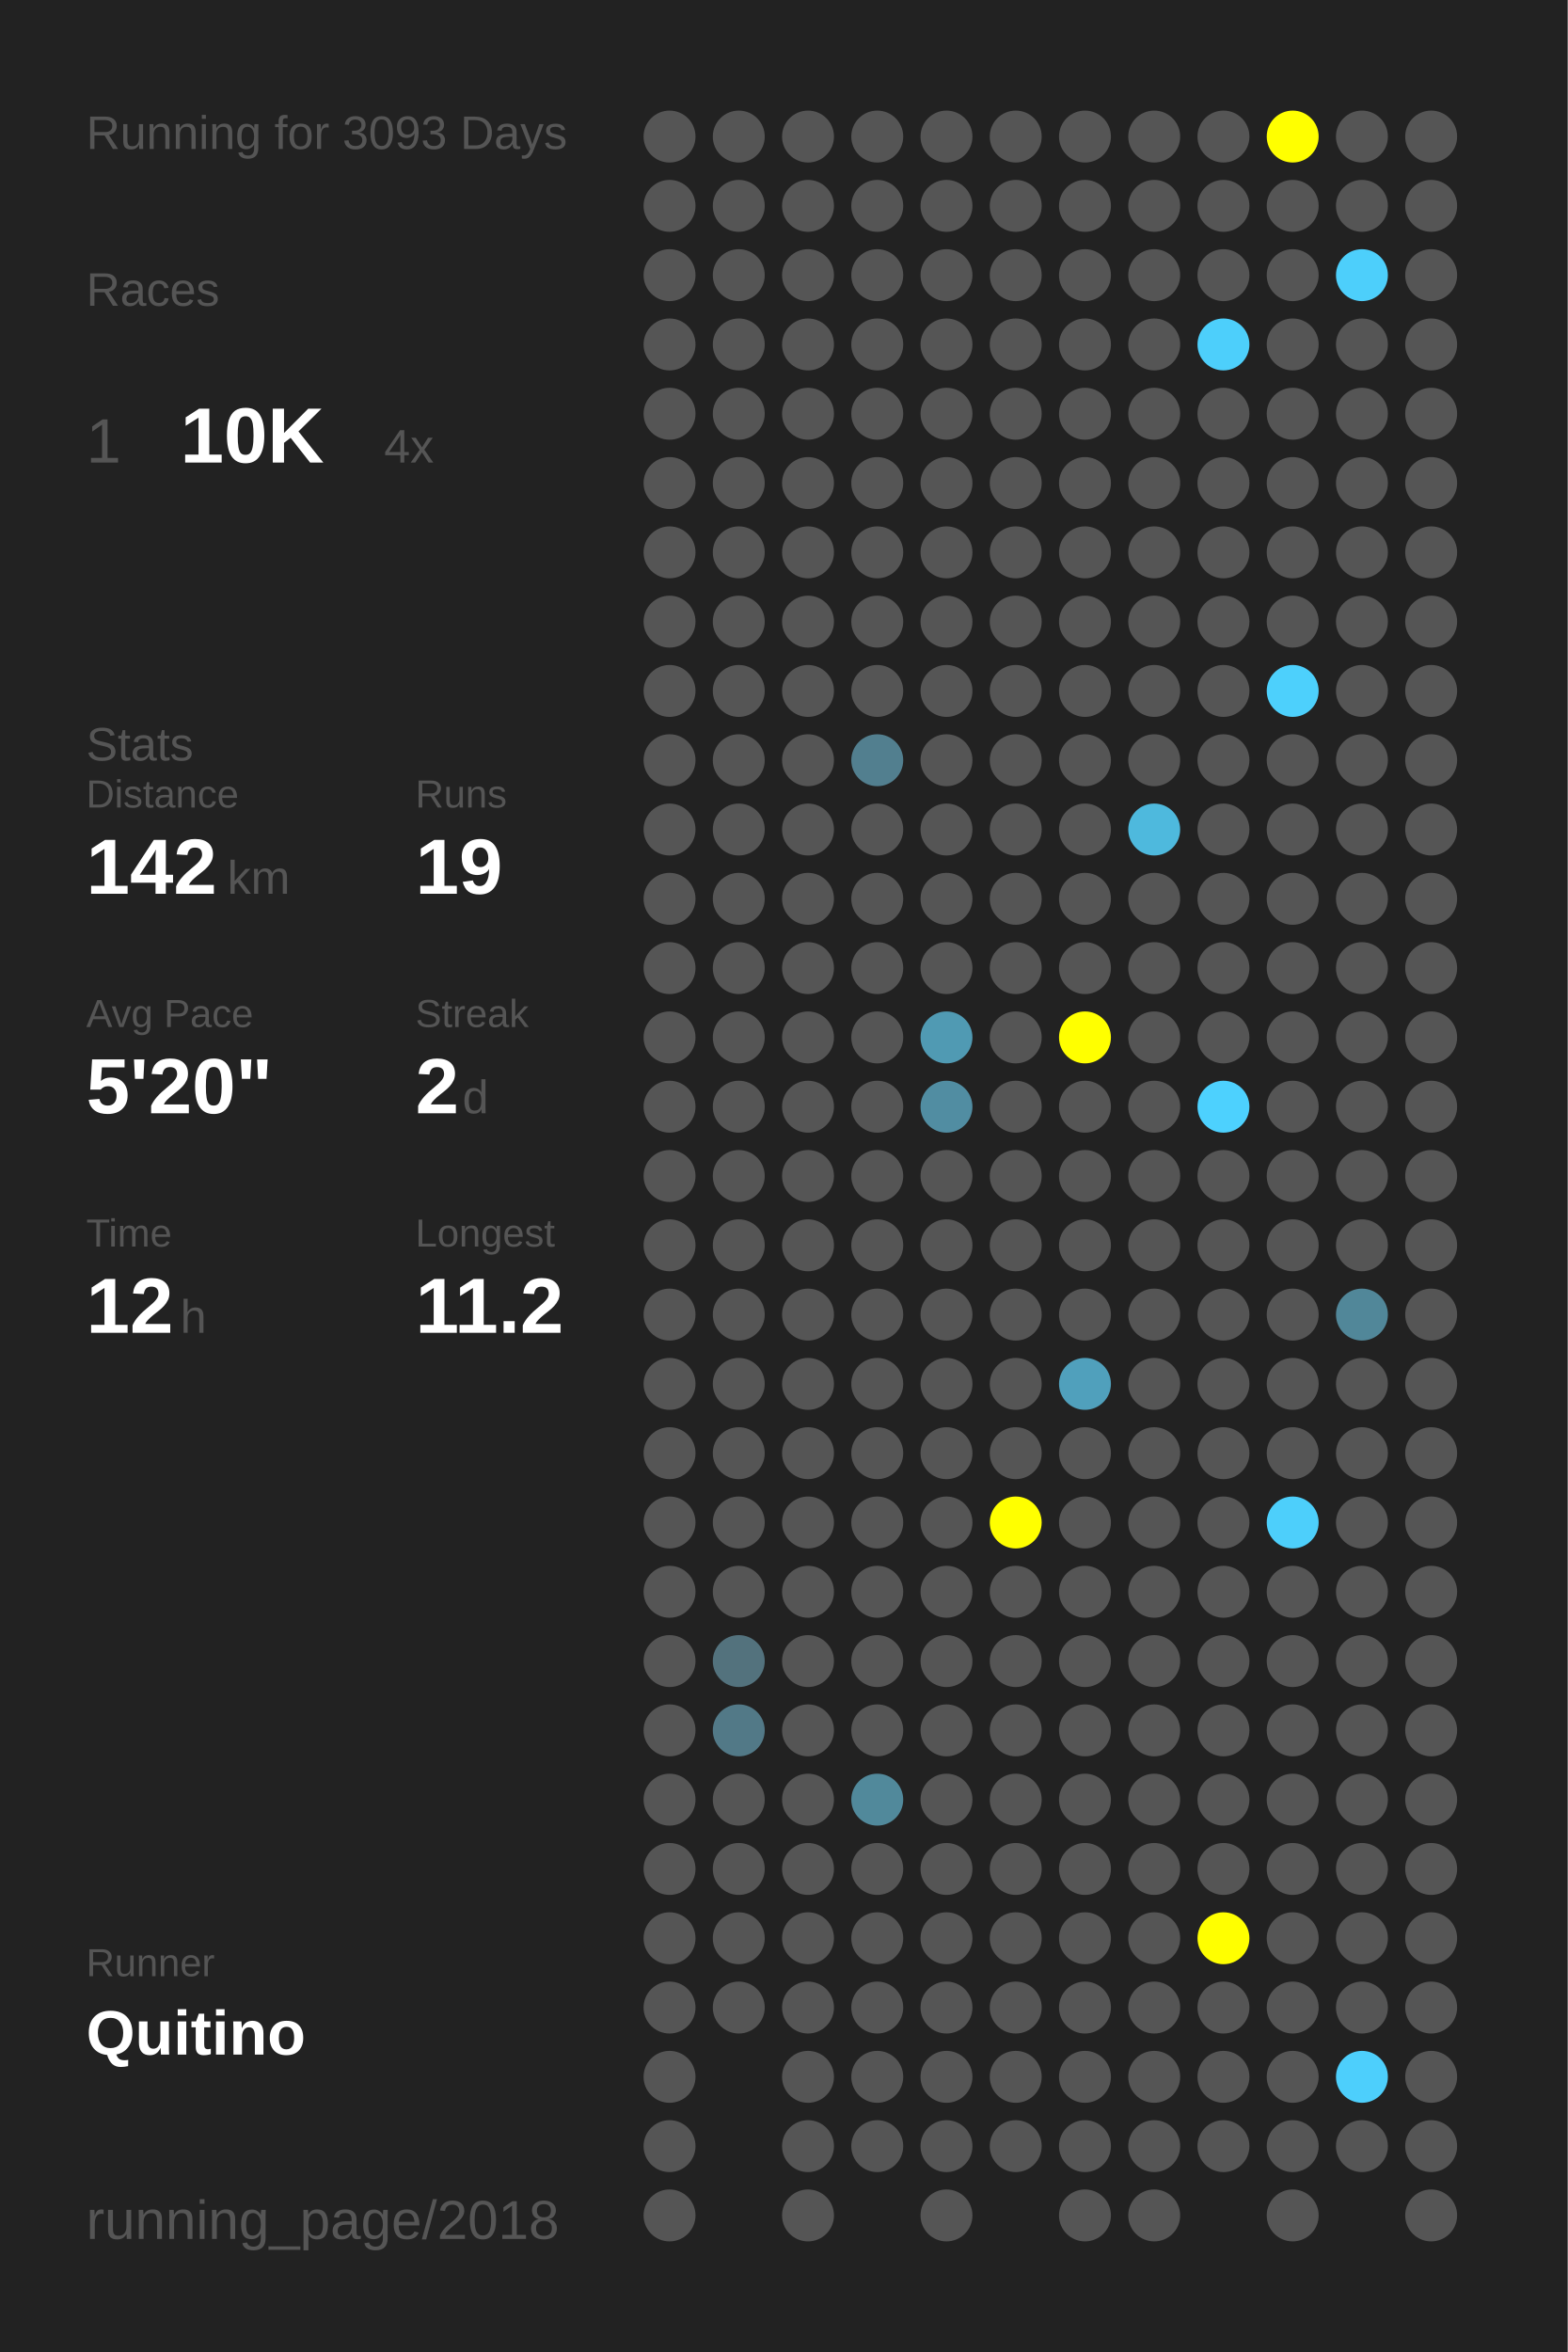
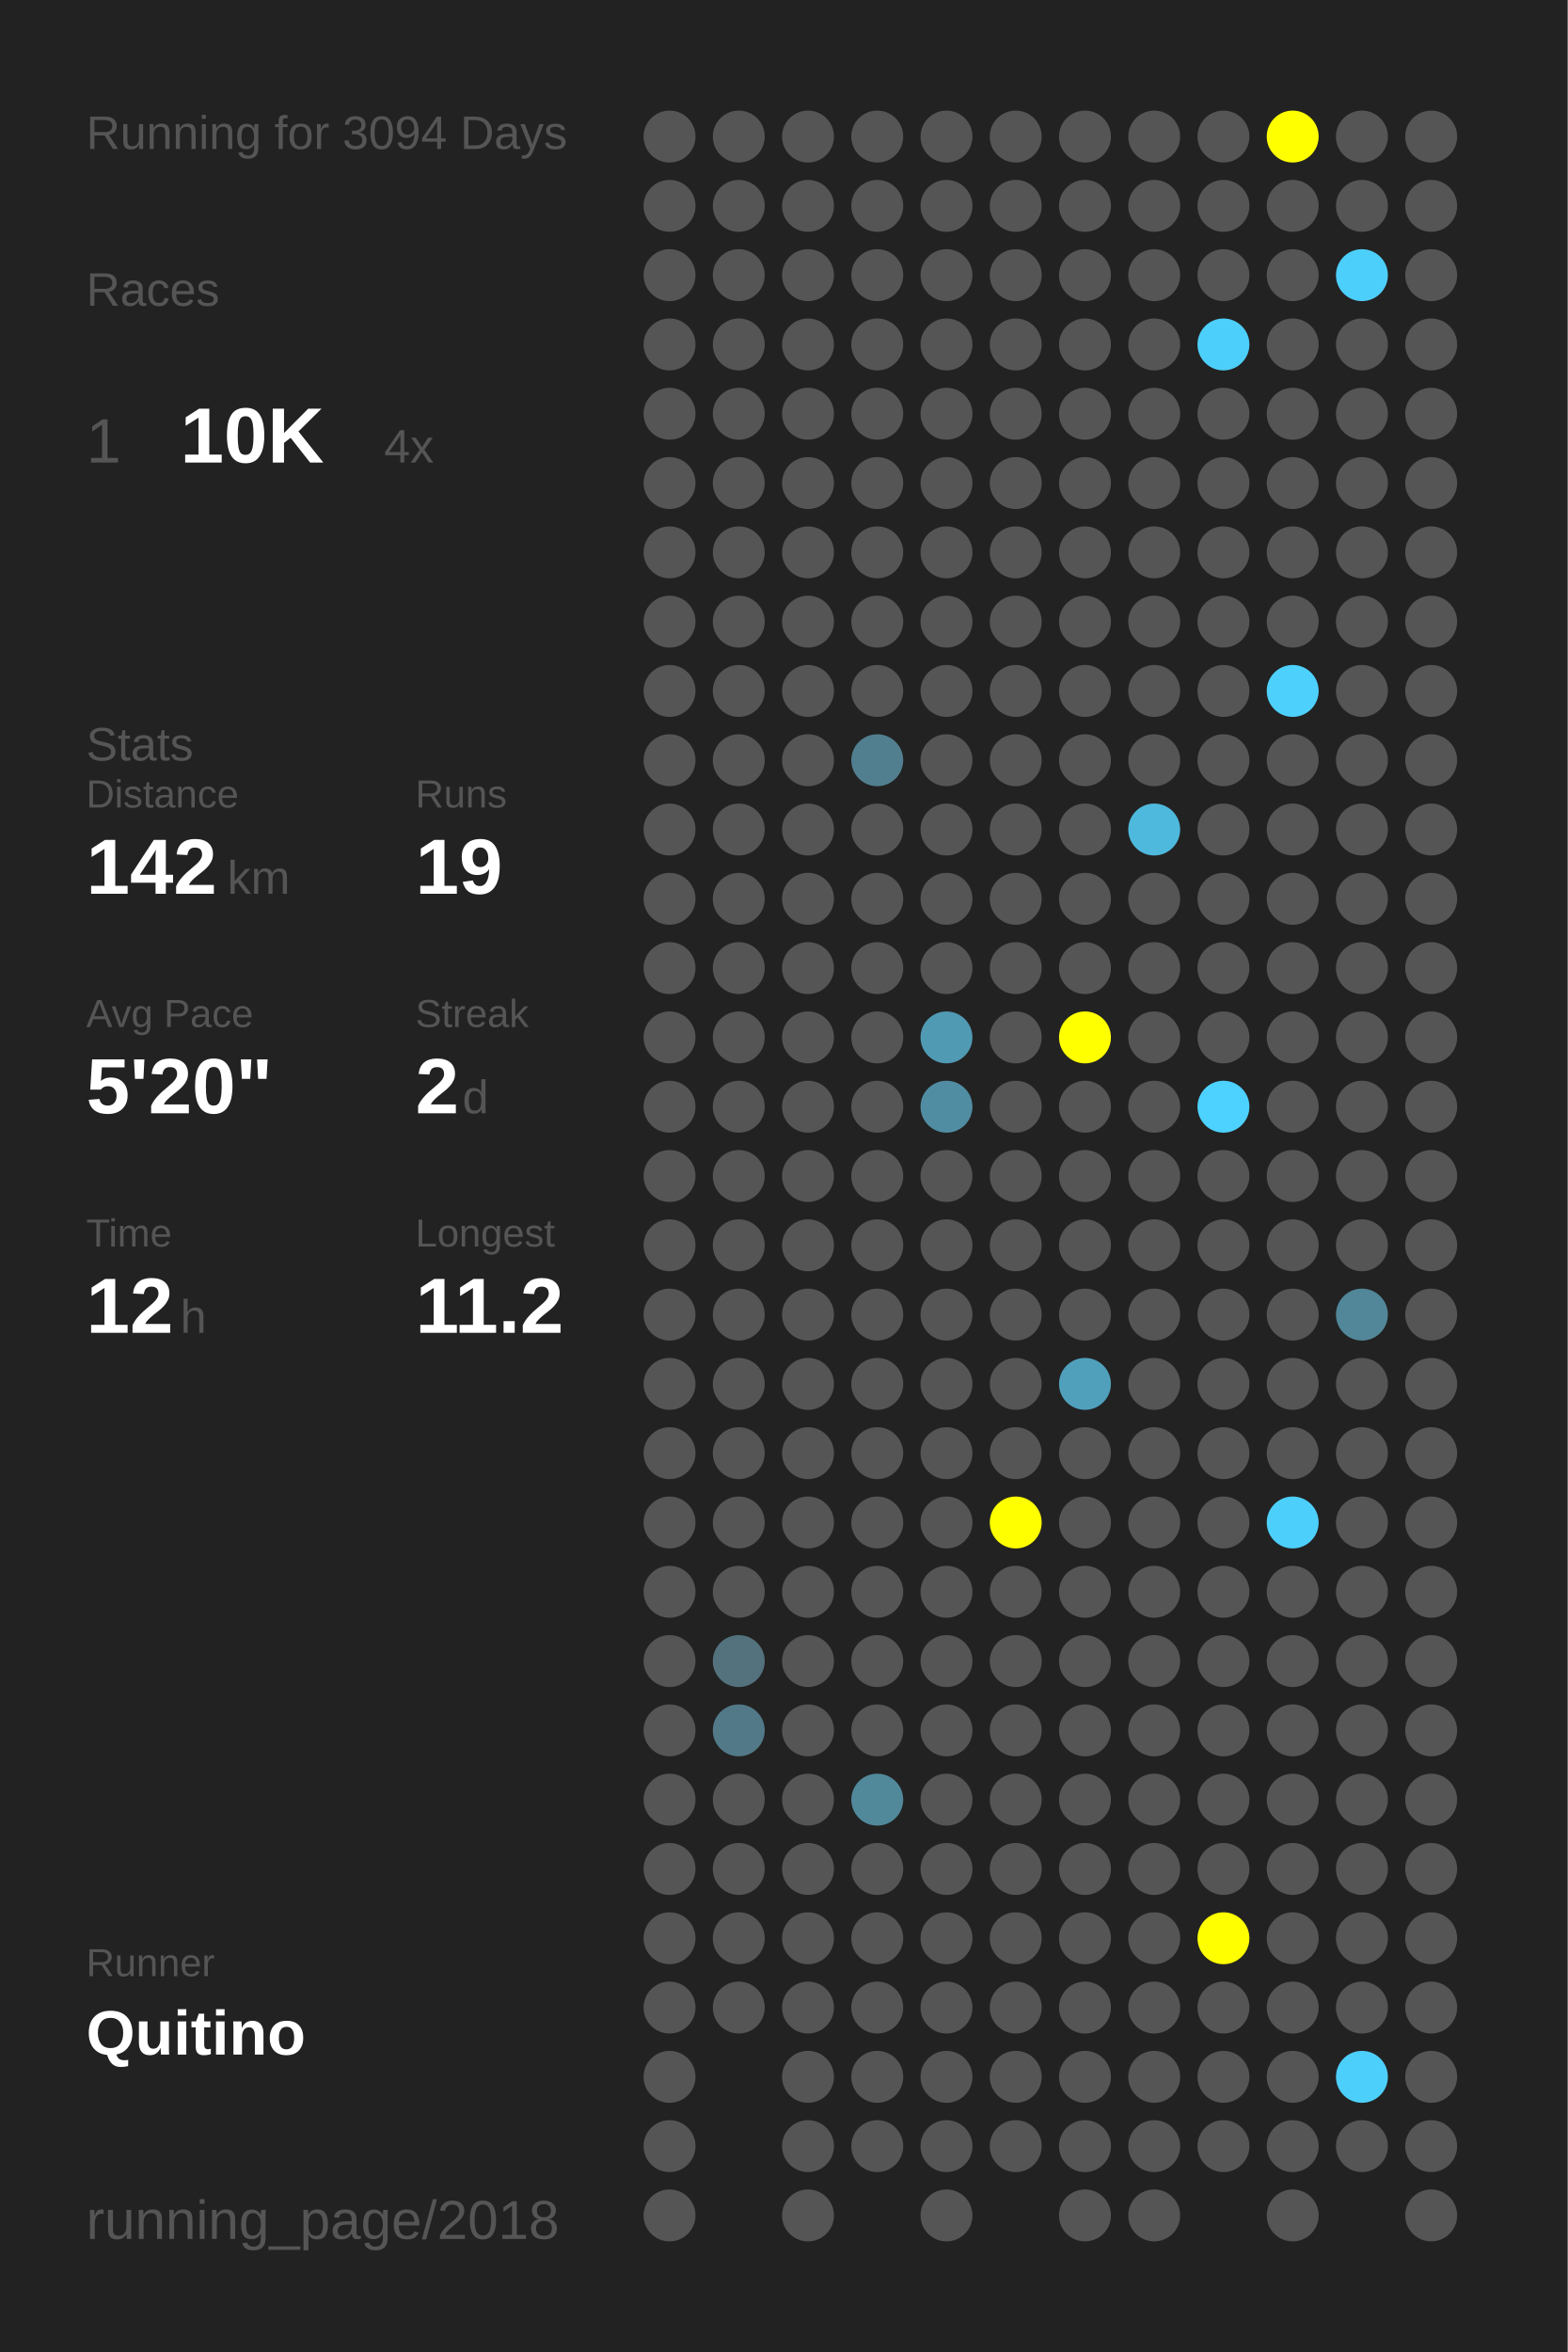
<svg xmlns="http://www.w3.org/2000/svg" baseProfile="full" height="300mm" version="1.1" viewBox="0,0,200,300" width="200mm">
  <defs />
  <rect fill="#222222" height="300" width="200" x="0" y="0" />
-   <text fill="#555555" style="font-size:6px; font-family:Arial;" x="11" y="19">Running for 3093 Days</text>
+   <text fill="#555555" style="font-size:6px; font-family:Arial;" x="11" y="19">Running for 3094 Days</text>
  <text fill="#555555" style="font-size:6px; font-family:Arial;" x="11" y="39">Races</text>
  <text fill="#555555" style="font-size:8px; font-family:Arial;" x="11" y="59">1</text>
  <text fill="#FFFFFF" style="font-size:10px; font-family:Arial; font-weight:bold;" x="23" y="59">10K</text>
  <text fill="#555555" style="font-size:6px; font-family:Arial;" x="49" y="59">4x</text>
  <text fill="#555555" style="font-size:6px; font-family:Arial;" x="11" y="97">Stats</text>
  <text fill="#555555" style="font-size:5px; font-family:Arial;" x="11" y="103">Distance</text>
  <text fill="#FFFFFF" style="font-size:10px; font-family:Arial; font-weight:bold;" x="11" y="114">142</text>
  <text fill="#555555" style="font-size:6px; font-family:Arial;" x="29" y="114">km</text>
  <text fill="#555555" style="font-size:5px; font-family:Arial;" x="53" y="103">Runs</text>
  <text fill="#FFFFFF" style="font-size:10px; font-family:Arial; font-weight:bold;" x="53" y="114">19</text>
  <text fill="#555555" style="font-size:5px; font-family:Arial;" x="11" y="131">Avg Pace</text>
  <text fill="#FFFFFF" style="font-size:10px; font-family:Arial; font-weight:bold;" x="11" y="142">5'20"</text>
  <text fill="#555555" style="font-size:5px; font-family:Arial;" x="53" y="131">Streak</text>
  <text fill="#FFFFFF" style="font-size:10px; font-family:Arial; font-weight:bold;" x="53" y="142">2</text>
  <text fill="#555555" style="font-size:6px; font-family:Arial;" x="59" y="142">d</text>
  <text fill="#555555" style="font-size:5px; font-family:Arial;" x="11" y="159">Time</text>
  <text fill="#FFFFFF" style="font-size:10px; font-family:Arial; font-weight:bold;" x="11" y="170">12</text>
  <text fill="#555555" style="font-size:6px; font-family:Arial;" x="23" y="170">h</text>
  <text fill="#555555" style="font-size:5px; font-family:Arial;" x="53" y="159">Longest</text>
  <text fill="#FFFFFF" style="font-size:10px; font-family:Arial; font-weight:bold;" x="53" y="170">11.2</text>
  <text fill="#555555" style="font-size:5px; font-family:Arial;" x="11" y="252.065">Runner</text>
  <text fill="#FFFFFF" style="font-size:8px; font-family:Arial; font-weight:bold;" x="11" y="262.065">Quitino</text>
  <text fill="#555555" style="font-size:7px; font-family:Arial;" x="11" y="285.581">running_page/2018</text>
  <circle cx="85.417" cy="17.419" fill="#555555" r="3.312" />
  <circle cx="85.417" cy="26.258" fill="#555555" r="3.312" />
  <circle cx="85.417" cy="35.097" fill="#555555" r="3.312" />
  <circle cx="85.417" cy="43.935" fill="#555555" r="3.312" />
  <circle cx="85.417" cy="52.774" fill="#555555" r="3.312" />
  <circle cx="85.417" cy="61.613" fill="#555555" r="3.312" />
  <circle cx="85.417" cy="70.452" fill="#555555" r="3.312" />
  <circle cx="85.417" cy="79.29" fill="#555555" r="3.312" />
  <circle cx="85.417" cy="88.129" fill="#555555" r="3.312" />
  <circle cx="85.417" cy="96.968" fill="#555555" r="3.312" />
  <circle cx="85.417" cy="105.806" fill="#555555" r="3.312" />
  <circle cx="85.417" cy="114.645" fill="#555555" r="3.312" />
  <circle cx="85.417" cy="123.484" fill="#555555" r="3.312" />
  <circle cx="85.417" cy="132.323" fill="#555555" r="3.312" />
  <circle cx="85.417" cy="141.161" fill="#555555" r="3.312" />
  <circle cx="85.417" cy="150" fill="#555555" r="3.312" />
  <circle cx="85.417" cy="158.839" fill="#555555" r="3.312" />
  <circle cx="85.417" cy="167.677" fill="#555555" r="3.312" />
  <circle cx="85.417" cy="176.516" fill="#555555" r="3.312" />
  <circle cx="85.417" cy="185.355" fill="#555555" r="3.312" />
  <circle cx="85.417" cy="194.194" fill="#555555" r="3.312" />
  <circle cx="85.417" cy="203.032" fill="#555555" r="3.312" />
  <circle cx="85.417" cy="211.871" fill="#555555" r="3.312" />
  <circle cx="85.417" cy="220.71" fill="#555555" r="3.312" />
  <circle cx="85.417" cy="229.548" fill="#555555" r="3.312" />
  <circle cx="85.417" cy="238.387" fill="#555555" r="3.312" />
  <circle cx="85.417" cy="247.226" fill="#555555" r="3.312" />
  <circle cx="85.417" cy="256.065" fill="#555555" r="3.312" />
  <circle cx="85.417" cy="264.903" fill="#555555" r="3.312" />
  <circle cx="85.417" cy="273.742" fill="#555555" r="3.312" />
  <circle cx="85.417" cy="282.581" fill="#555555" r="3.312" />
  <circle cx="94.25" cy="17.419" fill="#555555" r="3.312" />
  <circle cx="94.25" cy="26.258" fill="#555555" r="3.312" />
  <circle cx="94.25" cy="35.097" fill="#555555" r="3.312" />
  <circle cx="94.25" cy="43.935" fill="#555555" r="3.312" />
  <circle cx="94.25" cy="52.774" fill="#555555" r="3.312" />
  <circle cx="94.25" cy="61.613" fill="#555555" r="3.312" />
  <circle cx="94.25" cy="70.452" fill="#555555" r="3.312" />
  <circle cx="94.25" cy="79.29" fill="#555555" r="3.312" />
  <circle cx="94.25" cy="88.129" fill="#555555" r="3.312" />
  <circle cx="94.25" cy="96.968" fill="#555555" r="3.312" />
  <circle cx="94.25" cy="105.806" fill="#555555" r="3.312" />
  <circle cx="94.25" cy="114.645" fill="#555555" r="3.312" />
  <circle cx="94.25" cy="123.484" fill="#555555" r="3.312" />
  <circle cx="94.25" cy="132.323" fill="#555555" r="3.312" />
  <circle cx="94.25" cy="141.161" fill="#555555" r="3.312" />
  <circle cx="94.25" cy="150" fill="#555555" r="3.312" />
  <circle cx="94.25" cy="158.839" fill="#555555" r="3.312" />
  <circle cx="94.25" cy="167.677" fill="#555555" r="3.312" />
  <circle cx="94.25" cy="176.516" fill="#555555" r="3.312" />
  <circle cx="94.25" cy="185.355" fill="#555555" r="3.312" />
  <circle cx="94.25" cy="194.194" fill="#555555" r="3.312" />
  <circle cx="94.25" cy="203.032" fill="#555555" r="3.312" />
  <circle cx="94.25" cy="211.871" fill="#53727d" r="3.312" />
  <circle cx="94.25" cy="220.71" fill="#527987" r="3.312" />
  <circle cx="94.25" cy="229.548" fill="#555555" r="3.312" />
  <circle cx="94.25" cy="238.387" fill="#555555" r="3.312" />
  <circle cx="94.25" cy="247.226" fill="#555555" r="3.312" />
  <circle cx="94.25" cy="256.065" fill="#555555" r="3.312" />
  <circle cx="103.083" cy="17.419" fill="#555555" r="3.312" />
  <circle cx="103.083" cy="26.258" fill="#555555" r="3.312" />
  <circle cx="103.083" cy="35.097" fill="#555555" r="3.312" />
  <circle cx="103.083" cy="43.935" fill="#555555" r="3.312" />
  <circle cx="103.083" cy="52.774" fill="#555555" r="3.312" />
  <circle cx="103.083" cy="61.613" fill="#555555" r="3.312" />
  <circle cx="103.083" cy="70.452" fill="#555555" r="3.312" />
  <circle cx="103.083" cy="79.29" fill="#555555" r="3.312" />
  <circle cx="103.083" cy="88.129" fill="#555555" r="3.312" />
  <circle cx="103.083" cy="96.968" fill="#555555" r="3.312" />
  <circle cx="103.083" cy="105.806" fill="#555555" r="3.312" />
  <circle cx="103.083" cy="114.645" fill="#555555" r="3.312" />
  <circle cx="103.083" cy="123.484" fill="#555555" r="3.312" />
  <circle cx="103.083" cy="132.323" fill="#555555" r="3.312" />
  <circle cx="103.083" cy="141.161" fill="#555555" r="3.312" />
  <circle cx="103.083" cy="150" fill="#555555" r="3.312" />
  <circle cx="103.083" cy="158.839" fill="#555555" r="3.312" />
  <circle cx="103.083" cy="167.677" fill="#555555" r="3.312" />
  <circle cx="103.083" cy="176.516" fill="#555555" r="3.312" />
  <circle cx="103.083" cy="185.355" fill="#555555" r="3.312" />
  <circle cx="103.083" cy="194.194" fill="#555555" r="3.312" />
  <circle cx="103.083" cy="203.032" fill="#555555" r="3.312" />
  <circle cx="103.083" cy="211.871" fill="#555555" r="3.312" />
  <circle cx="103.083" cy="220.71" fill="#555555" r="3.312" />
  <circle cx="103.083" cy="229.548" fill="#555555" r="3.312" />
  <circle cx="103.083" cy="238.387" fill="#555555" r="3.312" />
  <circle cx="103.083" cy="247.226" fill="#555555" r="3.312" />
  <circle cx="103.083" cy="256.065" fill="#555555" r="3.312" />
  <circle cx="103.083" cy="264.903" fill="#555555" r="3.312" />
  <circle cx="103.083" cy="273.742" fill="#555555" r="3.312" />
  <circle cx="103.083" cy="282.581" fill="#555555" r="3.312" />
  <circle cx="111.917" cy="17.419" fill="#555555" r="3.312" />
  <circle cx="111.917" cy="26.258" fill="#555555" r="3.312" />
  <circle cx="111.917" cy="35.097" fill="#555555" r="3.312" />
  <circle cx="111.917" cy="43.935" fill="#555555" r="3.312" />
  <circle cx="111.917" cy="52.774" fill="#555555" r="3.312" />
  <circle cx="111.917" cy="61.613" fill="#555555" r="3.312" />
  <circle cx="111.917" cy="70.452" fill="#555555" r="3.312" />
  <circle cx="111.917" cy="79.29" fill="#555555" r="3.312" />
  <circle cx="111.917" cy="88.129" fill="#555555" r="3.312" />
  <circle cx="111.917" cy="96.968" fill="#527f8f" r="3.312" />
  <circle cx="111.917" cy="105.806" fill="#555555" r="3.312" />
  <circle cx="111.917" cy="114.645" fill="#555555" r="3.312" />
  <circle cx="111.917" cy="123.484" fill="#555555" r="3.312" />
  <circle cx="111.917" cy="132.323" fill="#555555" r="3.312" />
  <circle cx="111.917" cy="141.161" fill="#555555" r="3.312" />
  <circle cx="111.917" cy="150" fill="#555555" r="3.312" />
  <circle cx="111.917" cy="158.839" fill="#555555" r="3.312" />
  <circle cx="111.917" cy="167.677" fill="#555555" r="3.312" />
  <circle cx="111.917" cy="176.516" fill="#555555" r="3.312" />
  <circle cx="111.917" cy="185.355" fill="#555555" r="3.312" />
  <circle cx="111.917" cy="194.194" fill="#555555" r="3.312" />
  <circle cx="111.917" cy="203.032" fill="#555555" r="3.312" />
  <circle cx="111.917" cy="211.871" fill="#555555" r="3.312" />
  <circle cx="111.917" cy="220.71" fill="#555555" r="3.312" />
  <circle cx="111.917" cy="229.548" fill="#51899b" r="3.312" />
  <circle cx="111.917" cy="238.387" fill="#555555" r="3.312" />
  <circle cx="111.917" cy="247.226" fill="#555555" r="3.312" />
  <circle cx="111.917" cy="256.065" fill="#555555" r="3.312" />
  <circle cx="111.917" cy="264.903" fill="#555555" r="3.312" />
  <circle cx="111.917" cy="273.742" fill="#555555" r="3.312" />
  <circle cx="120.75" cy="17.419" fill="#555555" r="3.312" />
  <circle cx="120.75" cy="26.258" fill="#555555" r="3.312" />
  <circle cx="120.75" cy="35.097" fill="#555555" r="3.312" />
  <circle cx="120.75" cy="43.935" fill="#555555" r="3.312" />
  <circle cx="120.75" cy="52.774" fill="#555555" r="3.312" />
  <circle cx="120.75" cy="61.613" fill="#555555" r="3.312" />
  <circle cx="120.75" cy="70.452" fill="#555555" r="3.312" />
  <circle cx="120.75" cy="79.29" fill="#555555" r="3.312" />
  <circle cx="120.75" cy="88.129" fill="#555555" r="3.312" />
  <circle cx="120.75" cy="96.968" fill="#555555" r="3.312" />
  <circle cx="120.75" cy="105.806" fill="#555555" r="3.312" />
  <circle cx="120.75" cy="114.645" fill="#555555" r="3.312" />
  <circle cx="120.75" cy="123.484" fill="#555555" r="3.312" />
  <circle cx="120.75" cy="132.323" fill="#509ab3" r="3.312" />
  <circle cx="120.75" cy="141.161" fill="#518da2" r="3.312" />
  <circle cx="120.75" cy="150" fill="#555555" r="3.312" />
  <circle cx="120.75" cy="158.839" fill="#555555" r="3.312" />
  <circle cx="120.75" cy="167.677" fill="#555555" r="3.312" />
  <circle cx="120.75" cy="176.516" fill="#555555" r="3.312" />
  <circle cx="120.75" cy="185.355" fill="#555555" r="3.312" />
  <circle cx="120.75" cy="194.194" fill="#555555" r="3.312" />
  <circle cx="120.75" cy="203.032" fill="#555555" r="3.312" />
  <circle cx="120.75" cy="211.871" fill="#555555" r="3.312" />
  <circle cx="120.75" cy="220.71" fill="#555555" r="3.312" />
  <circle cx="120.75" cy="229.548" fill="#555555" r="3.312" />
  <circle cx="120.75" cy="238.387" fill="#555555" r="3.312" />
  <circle cx="120.75" cy="247.226" fill="#555555" r="3.312" />
  <circle cx="120.75" cy="256.065" fill="#555555" r="3.312" />
  <circle cx="120.75" cy="264.903" fill="#555555" r="3.312" />
  <circle cx="120.75" cy="273.742" fill="#555555" r="3.312" />
  <circle cx="120.75" cy="282.581" fill="#555555" r="3.312" />
  <circle cx="129.583" cy="17.419" fill="#555555" r="3.312" />
  <circle cx="129.583" cy="26.258" fill="#555555" r="3.312" />
  <circle cx="129.583" cy="35.097" fill="#555555" r="3.312" />
  <circle cx="129.583" cy="43.935" fill="#555555" r="3.312" />
  <circle cx="129.583" cy="52.774" fill="#555555" r="3.312" />
  <circle cx="129.583" cy="61.613" fill="#555555" r="3.312" />
  <circle cx="129.583" cy="70.452" fill="#555555" r="3.312" />
  <circle cx="129.583" cy="79.29" fill="#555555" r="3.312" />
  <circle cx="129.583" cy="88.129" fill="#555555" r="3.312" />
  <circle cx="129.583" cy="96.968" fill="#555555" r="3.312" />
  <circle cx="129.583" cy="105.806" fill="#555555" r="3.312" />
  <circle cx="129.583" cy="114.645" fill="#555555" r="3.312" />
  <circle cx="129.583" cy="123.484" fill="#555555" r="3.312" />
  <circle cx="129.583" cy="132.323" fill="#555555" r="3.312" />
  <circle cx="129.583" cy="141.161" fill="#555555" r="3.312" />
  <circle cx="129.583" cy="150" fill="#555555" r="3.312" />
  <circle cx="129.583" cy="158.839" fill="#555555" r="3.312" />
  <circle cx="129.583" cy="167.677" fill="#555555" r="3.312" />
  <circle cx="129.583" cy="176.516" fill="#555555" r="3.312" />
  <circle cx="129.583" cy="185.355" fill="#555555" r="3.312" />
  <circle cx="129.583" cy="194.194" fill="#FFFF00" r="3.312" />
  <circle cx="129.583" cy="203.032" fill="#555555" r="3.312" />
  <circle cx="129.583" cy="211.871" fill="#555555" r="3.312" />
  <circle cx="129.583" cy="220.71" fill="#555555" r="3.312" />
  <circle cx="129.583" cy="229.548" fill="#555555" r="3.312" />
  <circle cx="129.583" cy="238.387" fill="#555555" r="3.312" />
  <circle cx="129.583" cy="247.226" fill="#555555" r="3.312" />
  <circle cx="129.583" cy="256.065" fill="#555555" r="3.312" />
  <circle cx="129.583" cy="264.903" fill="#555555" r="3.312" />
  <circle cx="129.583" cy="273.742" fill="#555555" r="3.312" />
  <circle cx="138.417" cy="17.419" fill="#555555" r="3.312" />
  <circle cx="138.417" cy="26.258" fill="#555555" r="3.312" />
  <circle cx="138.417" cy="35.097" fill="#555555" r="3.312" />
  <circle cx="138.417" cy="43.935" fill="#555555" r="3.312" />
  <circle cx="138.417" cy="52.774" fill="#555555" r="3.312" />
  <circle cx="138.417" cy="61.613" fill="#555555" r="3.312" />
  <circle cx="138.417" cy="70.452" fill="#555555" r="3.312" />
  <circle cx="138.417" cy="79.29" fill="#555555" r="3.312" />
  <circle cx="138.417" cy="88.129" fill="#555555" r="3.312" />
  <circle cx="138.417" cy="96.968" fill="#555555" r="3.312" />
  <circle cx="138.417" cy="105.806" fill="#555555" r="3.312" />
  <circle cx="138.417" cy="114.645" fill="#555555" r="3.312" />
  <circle cx="138.417" cy="123.484" fill="#555555" r="3.312" />
  <circle cx="138.417" cy="132.323" fill="#FFFF00" r="3.312" />
  <circle cx="138.417" cy="141.161" fill="#555555" r="3.312" />
  <circle cx="138.417" cy="150" fill="#555555" r="3.312" />
  <circle cx="138.417" cy="158.839" fill="#555555" r="3.312" />
  <circle cx="138.417" cy="167.677" fill="#555555" r="3.312" />
  <circle cx="138.417" cy="176.516" fill="#50a0bc" r="3.312" />
  <circle cx="138.417" cy="185.355" fill="#555555" r="3.312" />
  <circle cx="138.417" cy="194.194" fill="#555555" r="3.312" />
  <circle cx="138.417" cy="203.032" fill="#555555" r="3.312" />
  <circle cx="138.417" cy="211.871" fill="#555555" r="3.312" />
  <circle cx="138.417" cy="220.71" fill="#555555" r="3.312" />
  <circle cx="138.417" cy="229.548" fill="#555555" r="3.312" />
  <circle cx="138.417" cy="238.387" fill="#555555" r="3.312" />
  <circle cx="138.417" cy="247.226" fill="#555555" r="3.312" />
  <circle cx="138.417" cy="256.065" fill="#555555" r="3.312" />
  <circle cx="138.417" cy="264.903" fill="#555555" r="3.312" />
  <circle cx="138.417" cy="273.742" fill="#555555" r="3.312" />
  <circle cx="138.417" cy="282.581" fill="#555555" r="3.312" />
  <circle cx="147.25" cy="17.419" fill="#555555" r="3.312" />
  <circle cx="147.25" cy="26.258" fill="#555555" r="3.312" />
  <circle cx="147.25" cy="35.097" fill="#555555" r="3.312" />
  <circle cx="147.25" cy="43.935" fill="#555555" r="3.312" />
  <circle cx="147.25" cy="52.774" fill="#555555" r="3.312" />
  <circle cx="147.25" cy="61.613" fill="#555555" r="3.312" />
  <circle cx="147.25" cy="70.452" fill="#555555" r="3.312" />
  <circle cx="147.25" cy="79.29" fill="#555555" r="3.312" />
  <circle cx="147.25" cy="88.129" fill="#555555" r="3.312" />
  <circle cx="147.25" cy="96.968" fill="#555555" r="3.312" />
  <circle cx="147.25" cy="105.806" fill="#4eb9dd" r="3.312" />
  <circle cx="147.25" cy="114.645" fill="#555555" r="3.312" />
  <circle cx="147.25" cy="123.484" fill="#555555" r="3.312" />
  <circle cx="147.25" cy="132.323" fill="#555555" r="3.312" />
  <circle cx="147.25" cy="141.161" fill="#555555" r="3.312" />
  <circle cx="147.25" cy="150" fill="#555555" r="3.312" />
  <circle cx="147.25" cy="158.839" fill="#555555" r="3.312" />
  <circle cx="147.25" cy="167.677" fill="#555555" r="3.312" />
  <circle cx="147.25" cy="176.516" fill="#555555" r="3.312" />
  <circle cx="147.25" cy="185.355" fill="#555555" r="3.312" />
  <circle cx="147.25" cy="194.194" fill="#555555" r="3.312" />
  <circle cx="147.25" cy="203.032" fill="#555555" r="3.312" />
  <circle cx="147.25" cy="211.871" fill="#555555" r="3.312" />
  <circle cx="147.25" cy="220.71" fill="#555555" r="3.312" />
  <circle cx="147.25" cy="229.548" fill="#555555" r="3.312" />
  <circle cx="147.25" cy="238.387" fill="#555555" r="3.312" />
  <circle cx="147.25" cy="247.226" fill="#555555" r="3.312" />
  <circle cx="147.25" cy="256.065" fill="#555555" r="3.312" />
  <circle cx="147.25" cy="264.903" fill="#555555" r="3.312" />
  <circle cx="147.25" cy="273.742" fill="#555555" r="3.312" />
  <circle cx="147.25" cy="282.581" fill="#555555" r="3.312" />
  <circle cx="156.083" cy="17.419" fill="#555555" r="3.312" />
  <circle cx="156.083" cy="26.258" fill="#555555" r="3.312" />
  <circle cx="156.083" cy="35.097" fill="#555555" r="3.312" />
  <circle cx="156.083" cy="43.935" fill="#4dcffb" r="3.312" />
  <circle cx="156.083" cy="52.774" fill="#555555" r="3.312" />
  <circle cx="156.083" cy="61.613" fill="#555555" r="3.312" />
  <circle cx="156.083" cy="70.452" fill="#555555" r="3.312" />
  <circle cx="156.083" cy="79.29" fill="#555555" r="3.312" />
  <circle cx="156.083" cy="88.129" fill="#555555" r="3.312" />
  <circle cx="156.083" cy="96.968" fill="#555555" r="3.312" />
  <circle cx="156.083" cy="105.806" fill="#555555" r="3.312" />
  <circle cx="156.083" cy="114.645" fill="#555555" r="3.312" />
  <circle cx="156.083" cy="123.484" fill="#555555" r="3.312" />
  <circle cx="156.083" cy="132.323" fill="#555555" r="3.312" />
  <circle cx="156.083" cy="141.161" fill="#4dd1fe" r="3.312" />
  <circle cx="156.083" cy="150" fill="#555555" r="3.312" />
  <circle cx="156.083" cy="158.839" fill="#555555" r="3.312" />
  <circle cx="156.083" cy="167.677" fill="#555555" r="3.312" />
  <circle cx="156.083" cy="176.516" fill="#555555" r="3.312" />
  <circle cx="156.083" cy="185.355" fill="#555555" r="3.312" />
  <circle cx="156.083" cy="194.194" fill="#555555" r="3.312" />
  <circle cx="156.083" cy="203.032" fill="#555555" r="3.312" />
  <circle cx="156.083" cy="211.871" fill="#555555" r="3.312" />
  <circle cx="156.083" cy="220.71" fill="#555555" r="3.312" />
  <circle cx="156.083" cy="229.548" fill="#555555" r="3.312" />
  <circle cx="156.083" cy="238.387" fill="#555555" r="3.312" />
  <circle cx="156.083" cy="247.226" fill="#FFFF00" r="3.312" />
  <circle cx="156.083" cy="256.065" fill="#555555" r="3.312" />
  <circle cx="156.083" cy="264.903" fill="#555555" r="3.312" />
  <circle cx="156.083" cy="273.742" fill="#555555" r="3.312" />
  <circle cx="164.917" cy="17.419" fill="#FFFF00" r="3.312" />
  <circle cx="164.917" cy="26.258" fill="#555555" r="3.312" />
  <circle cx="164.917" cy="35.097" fill="#555555" r="3.312" />
  <circle cx="164.917" cy="43.935" fill="#555555" r="3.312" />
  <circle cx="164.917" cy="52.774" fill="#555555" r="3.312" />
  <circle cx="164.917" cy="61.613" fill="#555555" r="3.312" />
  <circle cx="164.917" cy="70.452" fill="#555555" r="3.312" />
  <circle cx="164.917" cy="79.29" fill="#555555" r="3.312" />
  <circle cx="164.917" cy="88.129" fill="#4dd0fc" r="3.312" />
  <circle cx="164.917" cy="96.968" fill="#555555" r="3.312" />
  <circle cx="164.917" cy="105.806" fill="#555555" r="3.312" />
  <circle cx="164.917" cy="114.645" fill="#555555" r="3.312" />
  <circle cx="164.917" cy="123.484" fill="#555555" r="3.312" />
  <circle cx="164.917" cy="132.323" fill="#555555" r="3.312" />
  <circle cx="164.917" cy="141.161" fill="#555555" r="3.312" />
  <circle cx="164.917" cy="150" fill="#555555" r="3.312" />
  <circle cx="164.917" cy="158.839" fill="#555555" r="3.312" />
  <circle cx="164.917" cy="167.677" fill="#555555" r="3.312" />
  <circle cx="164.917" cy="176.516" fill="#555555" r="3.312" />
  <circle cx="164.917" cy="185.355" fill="#555555" r="3.312" />
  <circle cx="164.917" cy="194.194" fill="#4dcffb" r="3.312" />
  <circle cx="164.917" cy="203.032" fill="#555555" r="3.312" />
  <circle cx="164.917" cy="211.871" fill="#555555" r="3.312" />
  <circle cx="164.917" cy="220.71" fill="#555555" r="3.312" />
  <circle cx="164.917" cy="229.548" fill="#555555" r="3.312" />
  <circle cx="164.917" cy="238.387" fill="#555555" r="3.312" />
  <circle cx="164.917" cy="247.226" fill="#555555" r="3.312" />
  <circle cx="164.917" cy="256.065" fill="#555555" r="3.312" />
  <circle cx="164.917" cy="264.903" fill="#555555" r="3.312" />
  <circle cx="164.917" cy="273.742" fill="#555555" r="3.312" />
  <circle cx="164.917" cy="282.581" fill="#555555" r="3.312" />
  <circle cx="173.75" cy="17.419" fill="#555555" r="3.312" />
  <circle cx="173.75" cy="26.258" fill="#555555" r="3.312" />
  <circle cx="173.75" cy="35.097" fill="#4dcffb" r="3.312" />
  <circle cx="173.75" cy="43.935" fill="#555555" r="3.312" />
  <circle cx="173.75" cy="52.774" fill="#555555" r="3.312" />
  <circle cx="173.75" cy="61.613" fill="#555555" r="3.312" />
  <circle cx="173.75" cy="70.452" fill="#555555" r="3.312" />
  <circle cx="173.75" cy="79.29" fill="#555555" r="3.312" />
  <circle cx="173.75" cy="88.129" fill="#555555" r="3.312" />
  <circle cx="173.75" cy="96.968" fill="#555555" r="3.312" />
  <circle cx="173.75" cy="105.806" fill="#555555" r="3.312" />
  <circle cx="173.75" cy="114.645" fill="#555555" r="3.312" />
  <circle cx="173.75" cy="123.484" fill="#555555" r="3.312" />
  <circle cx="173.75" cy="132.323" fill="#555555" r="3.312" />
  <circle cx="173.75" cy="141.161" fill="#555555" r="3.312" />
  <circle cx="173.75" cy="150" fill="#555555" r="3.312" />
  <circle cx="173.75" cy="158.839" fill="#555555" r="3.312" />
  <circle cx="173.75" cy="167.677" fill="#518799" r="3.312" />
  <circle cx="173.75" cy="176.516" fill="#555555" r="3.312" />
  <circle cx="173.75" cy="185.355" fill="#555555" r="3.312" />
  <circle cx="173.75" cy="194.194" fill="#555555" r="3.312" />
  <circle cx="173.75" cy="203.032" fill="#555555" r="3.312" />
  <circle cx="173.75" cy="211.871" fill="#555555" r="3.312" />
  <circle cx="173.75" cy="220.71" fill="#555555" r="3.312" />
  <circle cx="173.75" cy="229.548" fill="#555555" r="3.312" />
  <circle cx="173.75" cy="238.387" fill="#555555" r="3.312" />
  <circle cx="173.75" cy="247.226" fill="#555555" r="3.312" />
  <circle cx="173.75" cy="256.065" fill="#555555" r="3.312" />
  <circle cx="173.75" cy="264.903" fill="#4dcffc" r="3.312" />
  <circle cx="173.75" cy="273.742" fill="#555555" r="3.312" />
  <circle cx="182.583" cy="17.419" fill="#555555" r="3.312" />
  <circle cx="182.583" cy="26.258" fill="#555555" r="3.312" />
  <circle cx="182.583" cy="35.097" fill="#555555" r="3.312" />
  <circle cx="182.583" cy="43.935" fill="#555555" r="3.312" />
  <circle cx="182.583" cy="52.774" fill="#555555" r="3.312" />
  <circle cx="182.583" cy="61.613" fill="#555555" r="3.312" />
  <circle cx="182.583" cy="70.452" fill="#555555" r="3.312" />
  <circle cx="182.583" cy="79.29" fill="#555555" r="3.312" />
  <circle cx="182.583" cy="88.129" fill="#555555" r="3.312" />
  <circle cx="182.583" cy="96.968" fill="#555555" r="3.312" />
  <circle cx="182.583" cy="105.806" fill="#555555" r="3.312" />
  <circle cx="182.583" cy="114.645" fill="#555555" r="3.312" />
  <circle cx="182.583" cy="123.484" fill="#555555" r="3.312" />
  <circle cx="182.583" cy="132.323" fill="#555555" r="3.312" />
  <circle cx="182.583" cy="141.161" fill="#555555" r="3.312" />
  <circle cx="182.583" cy="150" fill="#555555" r="3.312" />
  <circle cx="182.583" cy="158.839" fill="#555555" r="3.312" />
  <circle cx="182.583" cy="167.677" fill="#555555" r="3.312" />
  <circle cx="182.583" cy="176.516" fill="#555555" r="3.312" />
  <circle cx="182.583" cy="185.355" fill="#555555" r="3.312" />
  <circle cx="182.583" cy="194.194" fill="#555555" r="3.312" />
  <circle cx="182.583" cy="203.032" fill="#555555" r="3.312" />
  <circle cx="182.583" cy="211.871" fill="#555555" r="3.312" />
  <circle cx="182.583" cy="220.71" fill="#555555" r="3.312" />
  <circle cx="182.583" cy="229.548" fill="#555555" r="3.312" />
  <circle cx="182.583" cy="238.387" fill="#555555" r="3.312" />
  <circle cx="182.583" cy="247.226" fill="#555555" r="3.312" />
  <circle cx="182.583" cy="256.065" fill="#555555" r="3.312" />
  <circle cx="182.583" cy="264.903" fill="#555555" r="3.312" />
  <circle cx="182.583" cy="273.742" fill="#555555" r="3.312" />
  <circle cx="182.583" cy="282.581" fill="#555555" r="3.312" />
</svg>
